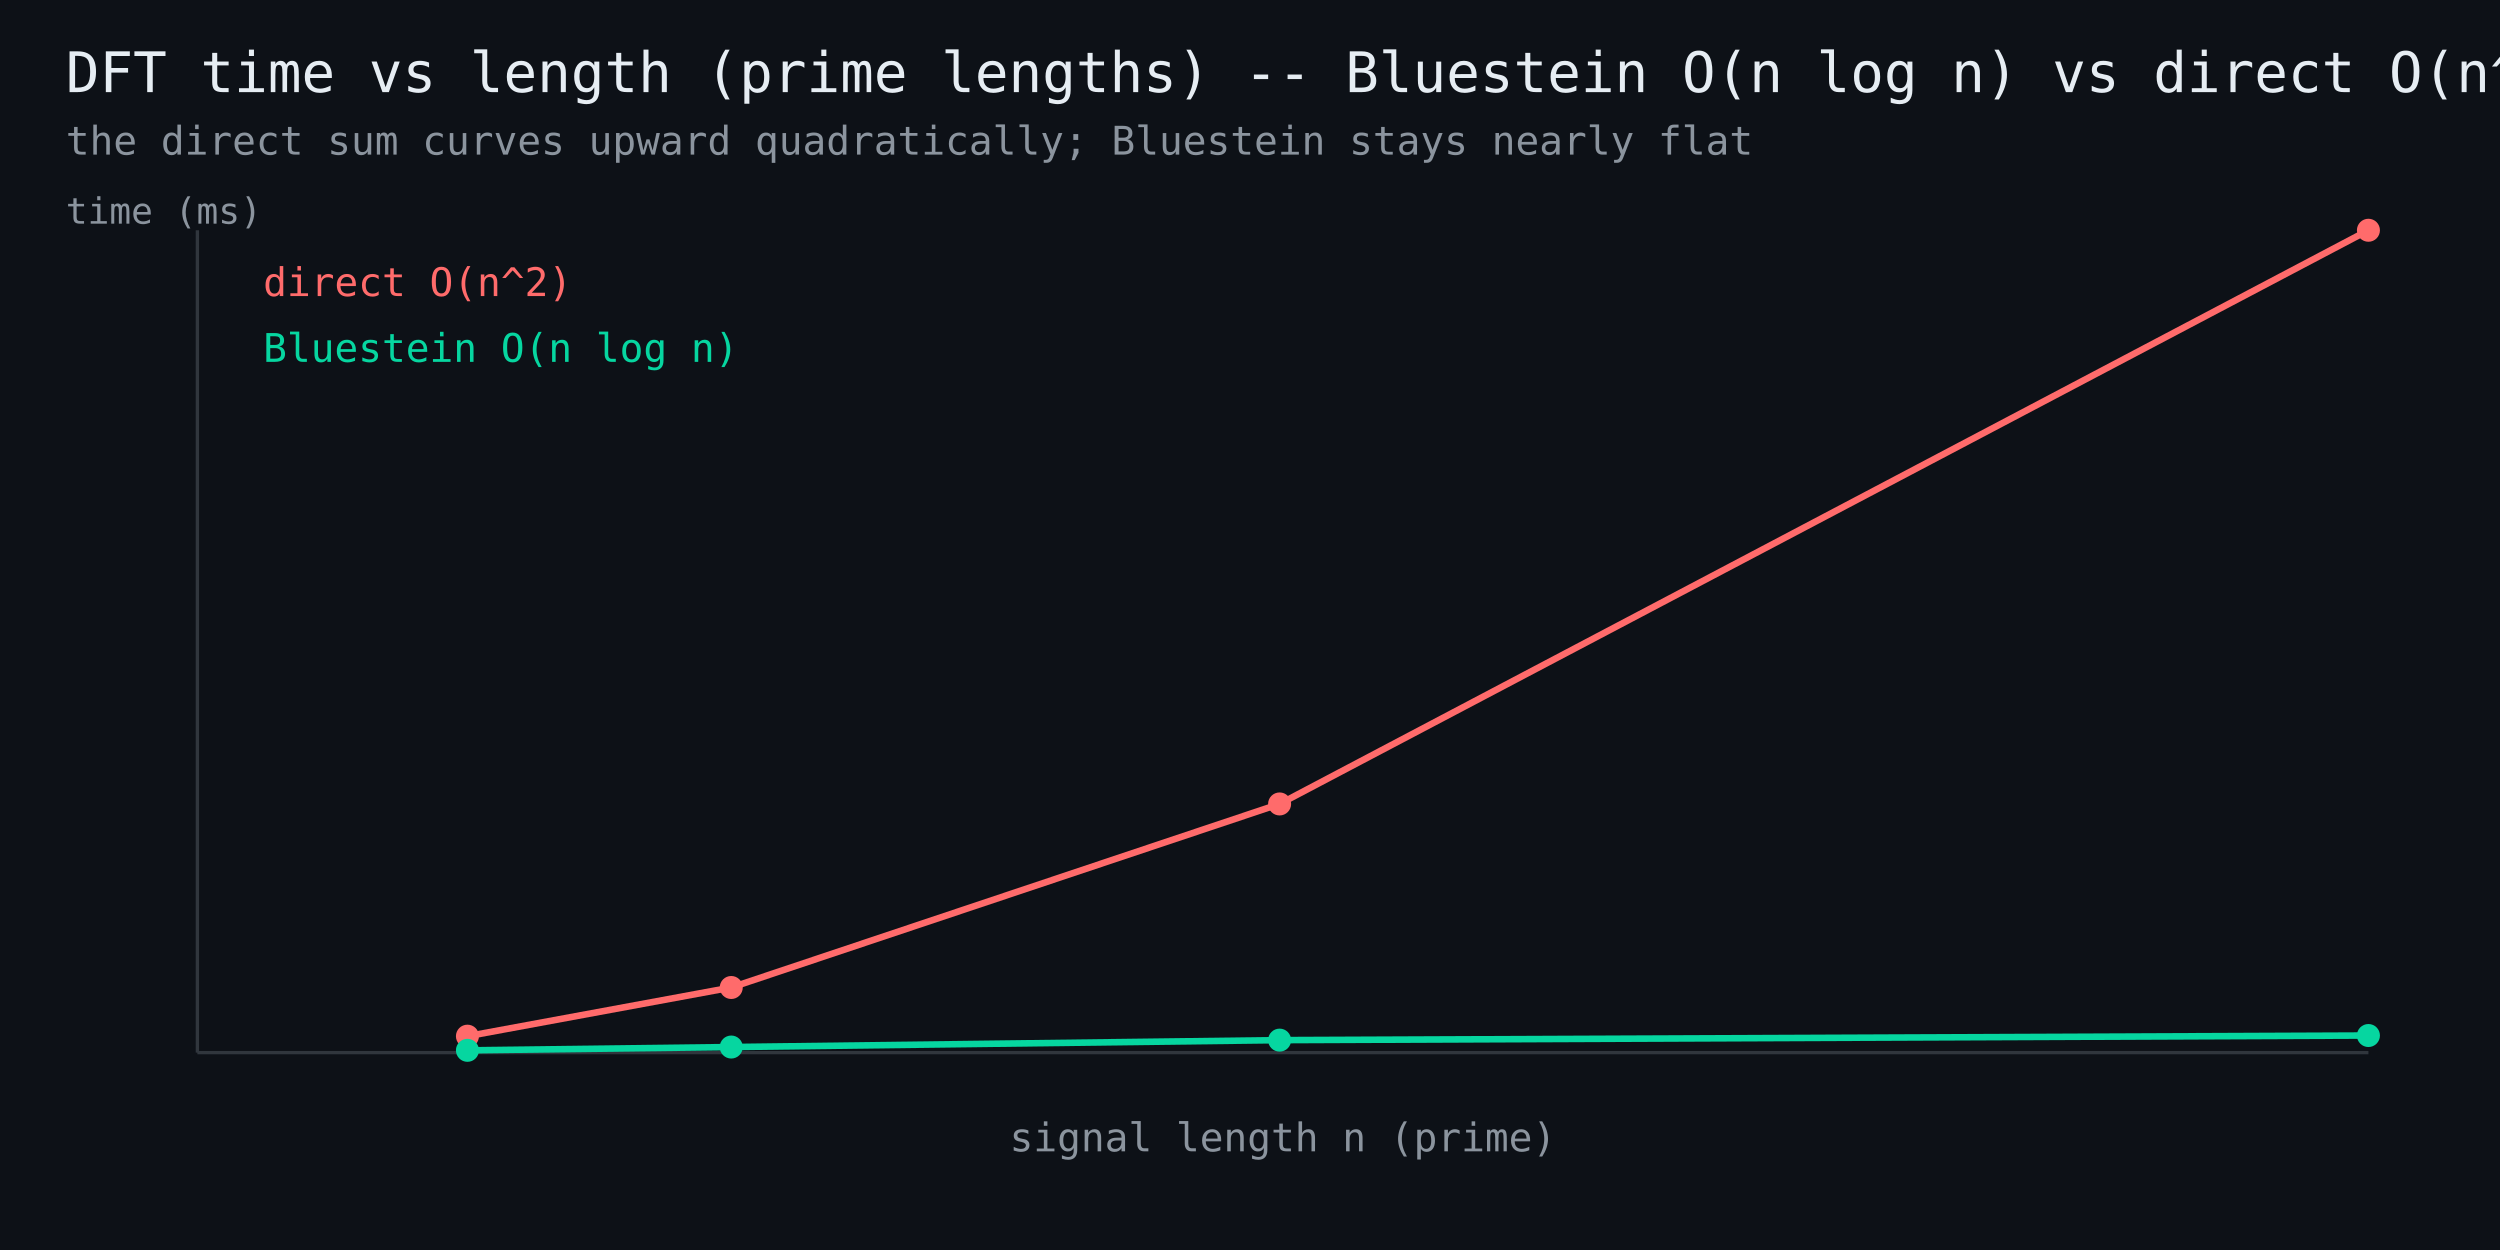
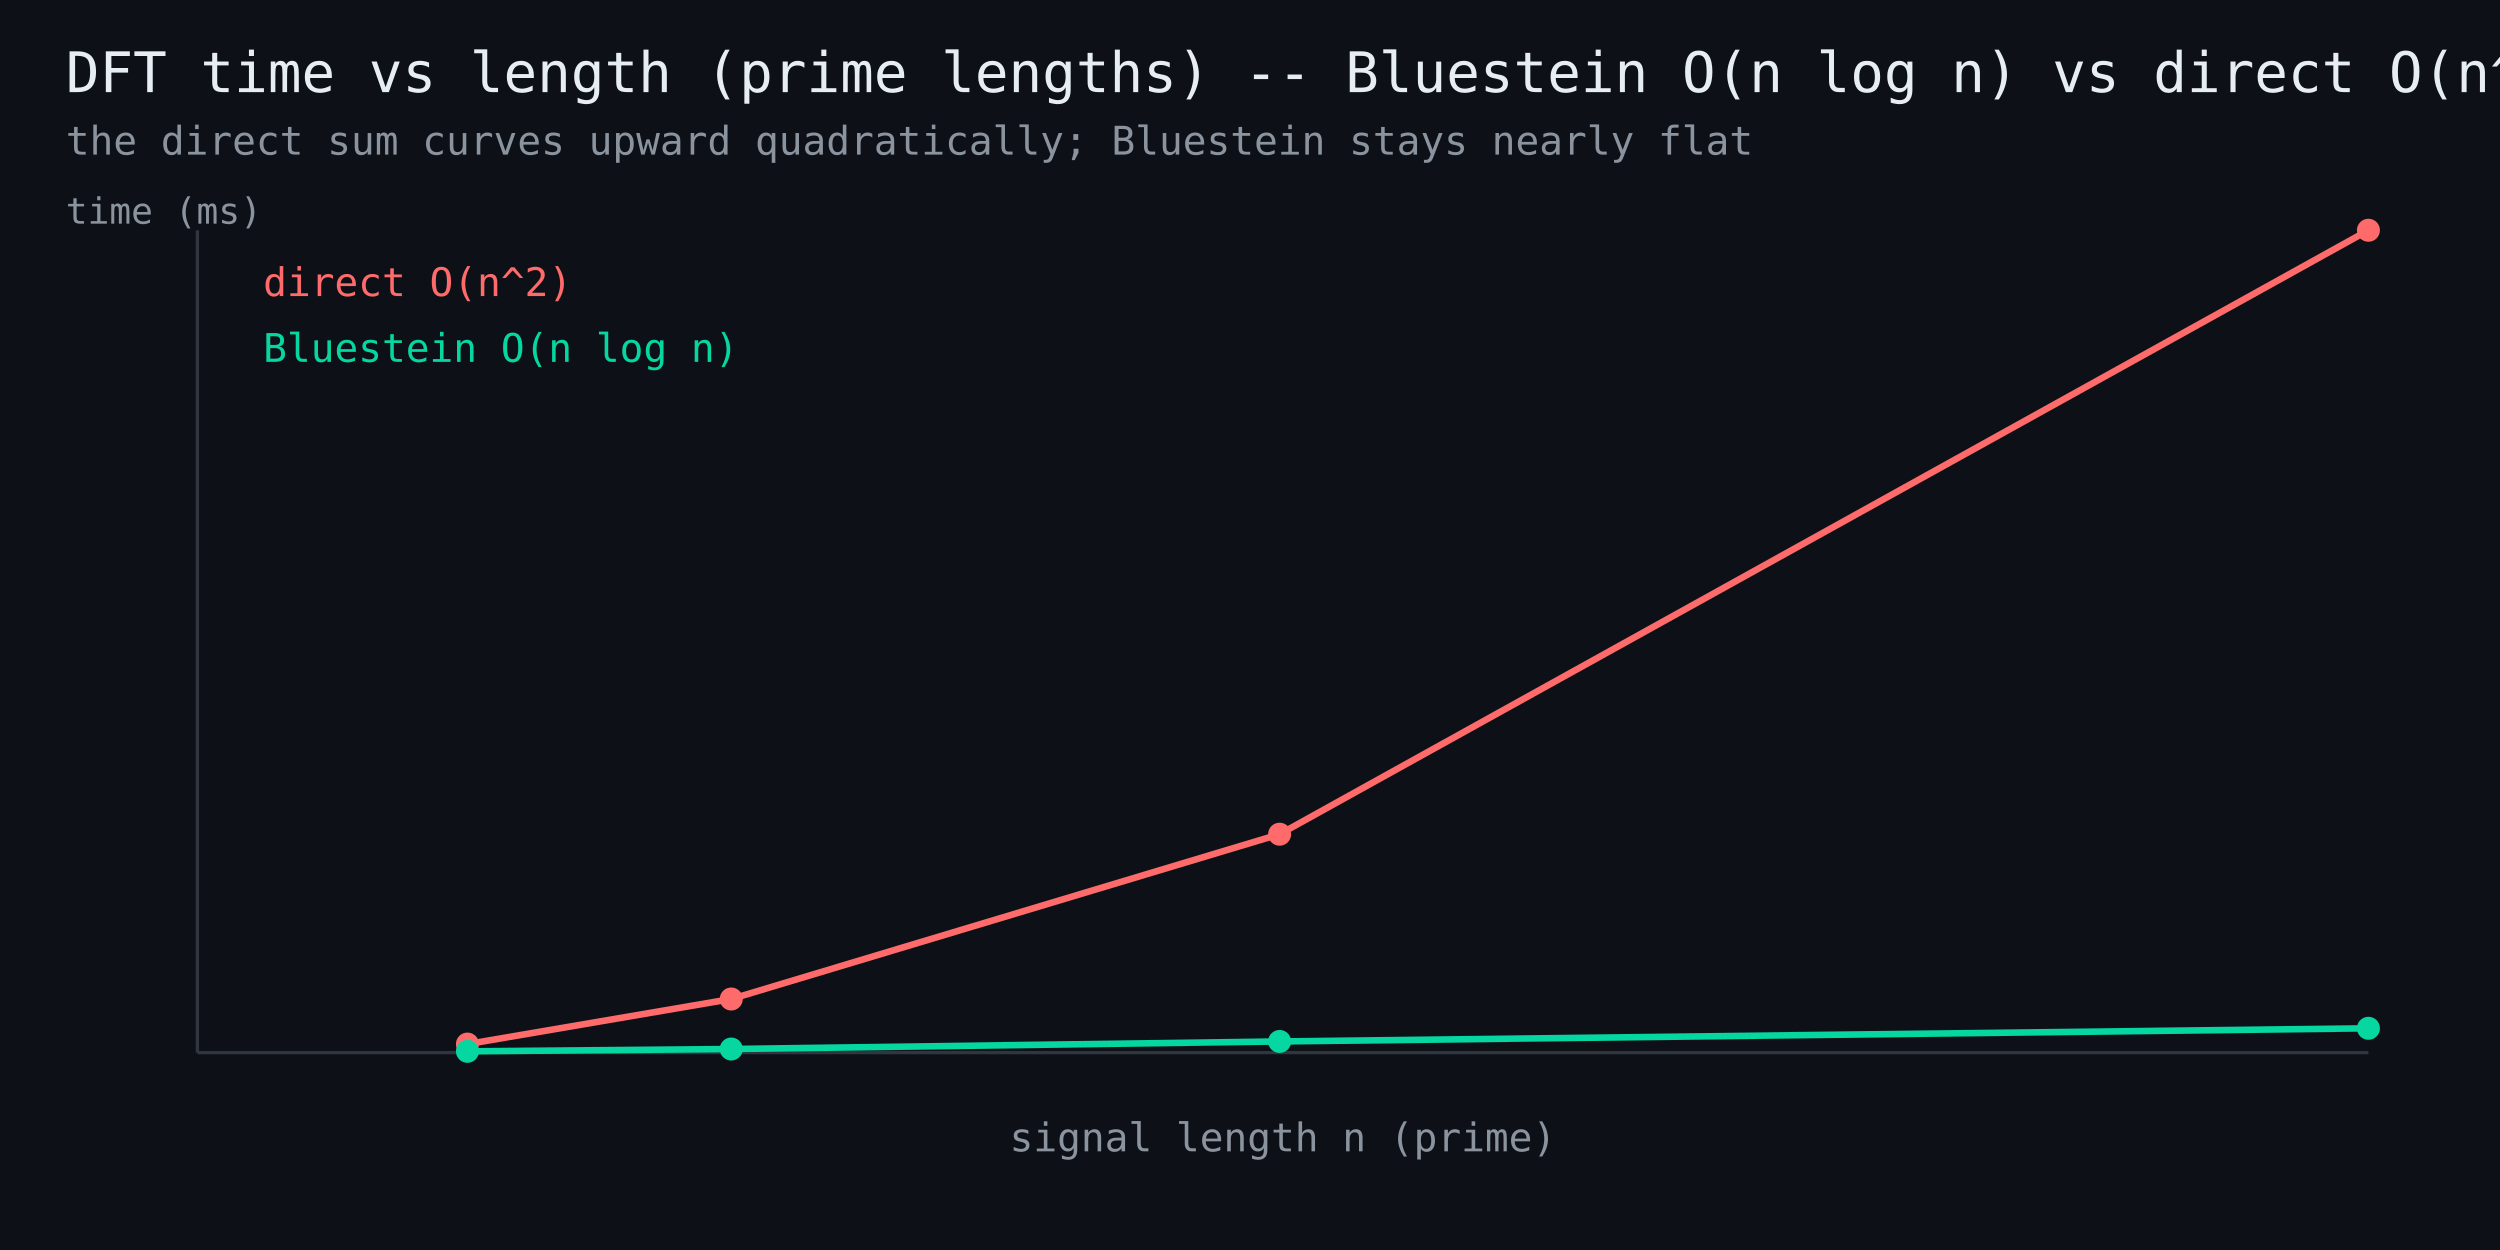
<svg xmlns="http://www.w3.org/2000/svg" width="760" height="380" viewBox="0 0 760 380" font-family="monospace">
  <rect width="760" height="380" fill="#0d1117" />
  <text x="20" y="28" fill="#e6edf3" font-size="17">DFT time vs length (prime lengths) -- Bluestein O(n log n) vs direct O(n^2)</text>
  <text x="20" y="47" fill="#8b949e" font-size="12">the direct sum curves upward quadratically; Bluestein stays nearly flat</text>
  <line x1="60" y1="320" x2="720" y2="320" stroke="#30363d" stroke-width="1" />
  <line x1="60" y1="320" x2="60" y2="70" stroke="#30363d" stroke-width="1" />
-   <polyline points="142.1,315.0 222.3,300.2 389.0,244.4 720.0,70.0" fill="none" stroke="#ff6b6b" stroke-width="2" />
-   <circle cx="142.1" cy="315.0" r="3.5" fill="#ff6b6b" />
-   <circle cx="222.3" cy="300.2" r="3.5" fill="#ff6b6b" />
-   <circle cx="389.0" cy="244.4" r="3.5" fill="#ff6b6b" />
+   <polyline points="142.1,317.4 222.3,303.7 389.0,253.6 720.0,70.0" fill="none" stroke="#ff6b6b" stroke-width="2" />
+   <circle cx="142.1" cy="317.4" r="3.5" fill="#ff6b6b" />
+   <circle cx="222.3" cy="303.7" r="3.5" fill="#ff6b6b" />
+   <circle cx="389.0" cy="253.6" r="3.5" fill="#ff6b6b" />
  <circle cx="720.0" cy="70.0" r="3.5" fill="#ff6b6b" />
  <text x="80" y="90" fill="#ff6b6b" font-size="12">direct O(n^2)</text>
-   <polyline points="142.1,319.3 222.3,318.3 389.0,316.2 720.0,314.8" fill="none" stroke="#06d6a0" stroke-width="2" />
-   <circle cx="142.1" cy="319.3" r="3.5" fill="#06d6a0" />
-   <circle cx="222.3" cy="318.3" r="3.5" fill="#06d6a0" />
-   <circle cx="389.0" cy="316.2" r="3.5" fill="#06d6a0" />
-   <circle cx="720.0" cy="314.8" r="3.5" fill="#06d6a0" />
+   <polyline points="142.1,319.6 222.3,318.9 389.0,316.6 720.0,312.6" fill="none" stroke="#06d6a0" stroke-width="2" />
+   <circle cx="142.1" cy="319.6" r="3.5" fill="#06d6a0" />
+   <circle cx="222.3" cy="318.9" r="3.5" fill="#06d6a0" />
+   <circle cx="389.0" cy="316.6" r="3.5" fill="#06d6a0" />
+   <circle cx="720.0" cy="312.6" r="3.5" fill="#06d6a0" />
  <text x="80" y="110" fill="#06d6a0" font-size="12">Bluestein O(n log n)</text>
  <text x="390" y="350" fill="#8b949e" font-size="12" text-anchor="middle">signal length n (prime)</text>
  <text x="20" y="68" fill="#8b949e" font-size="11">time (ms)</text>
</svg>
